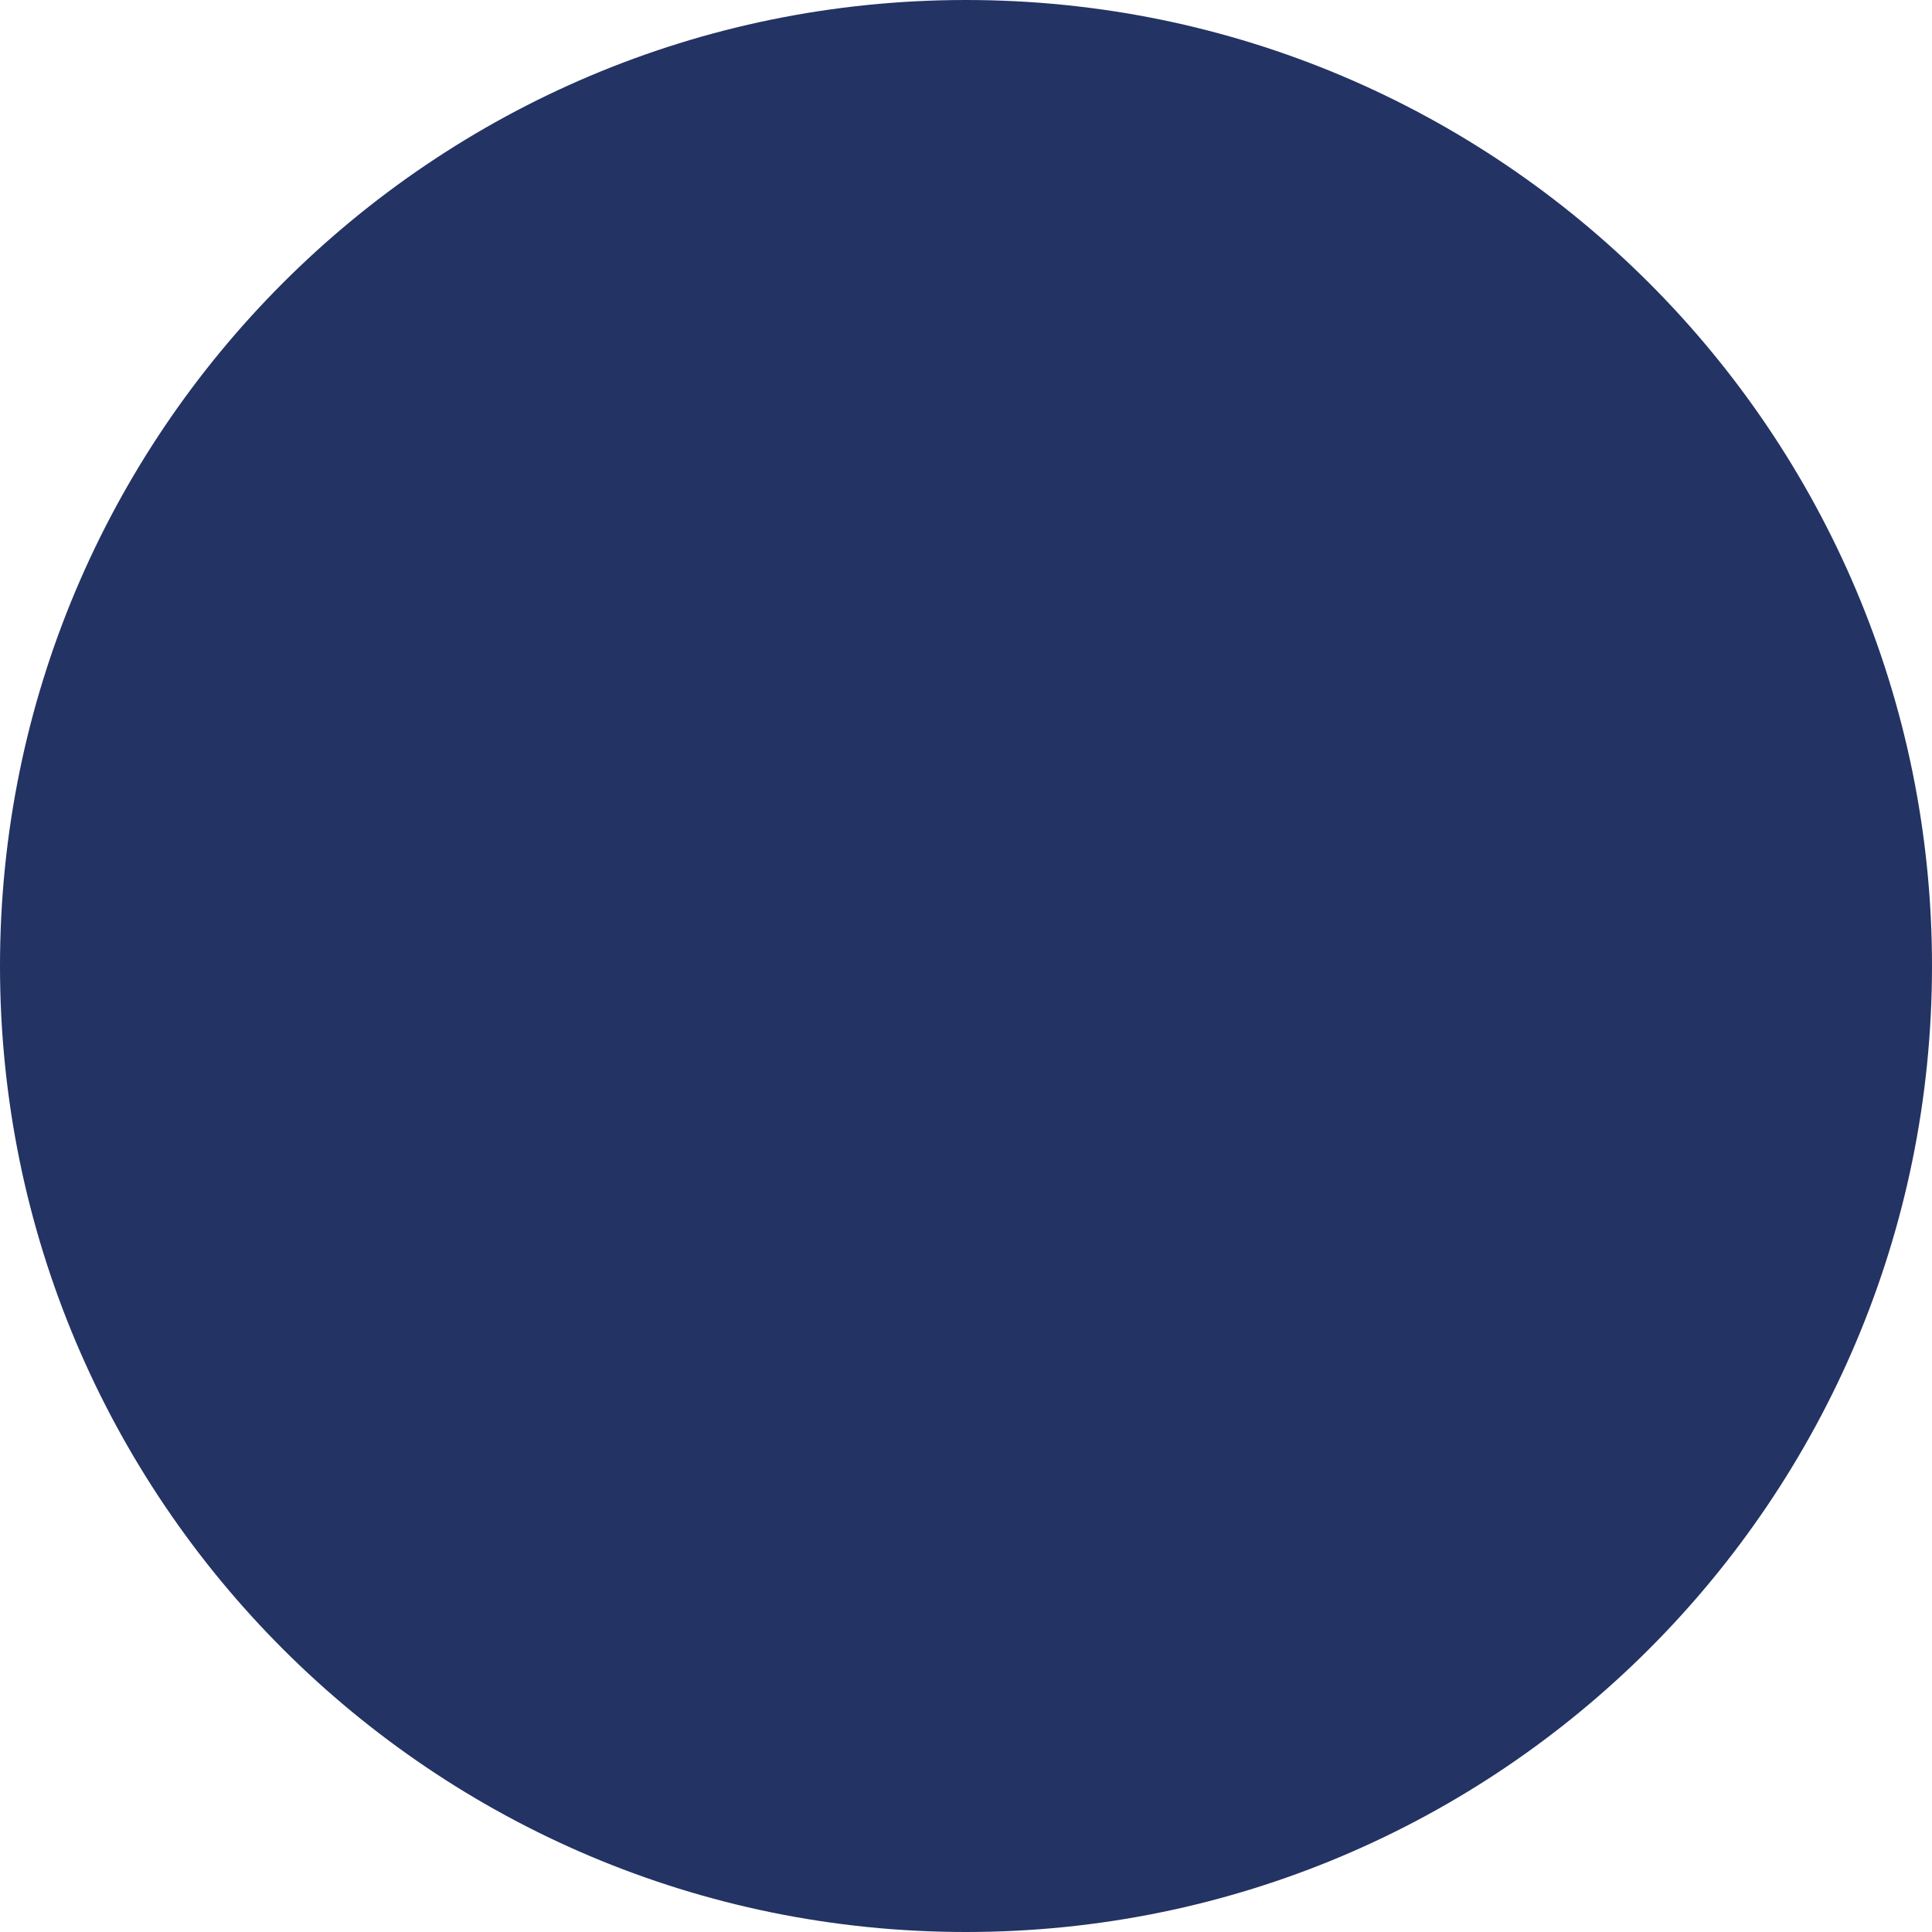
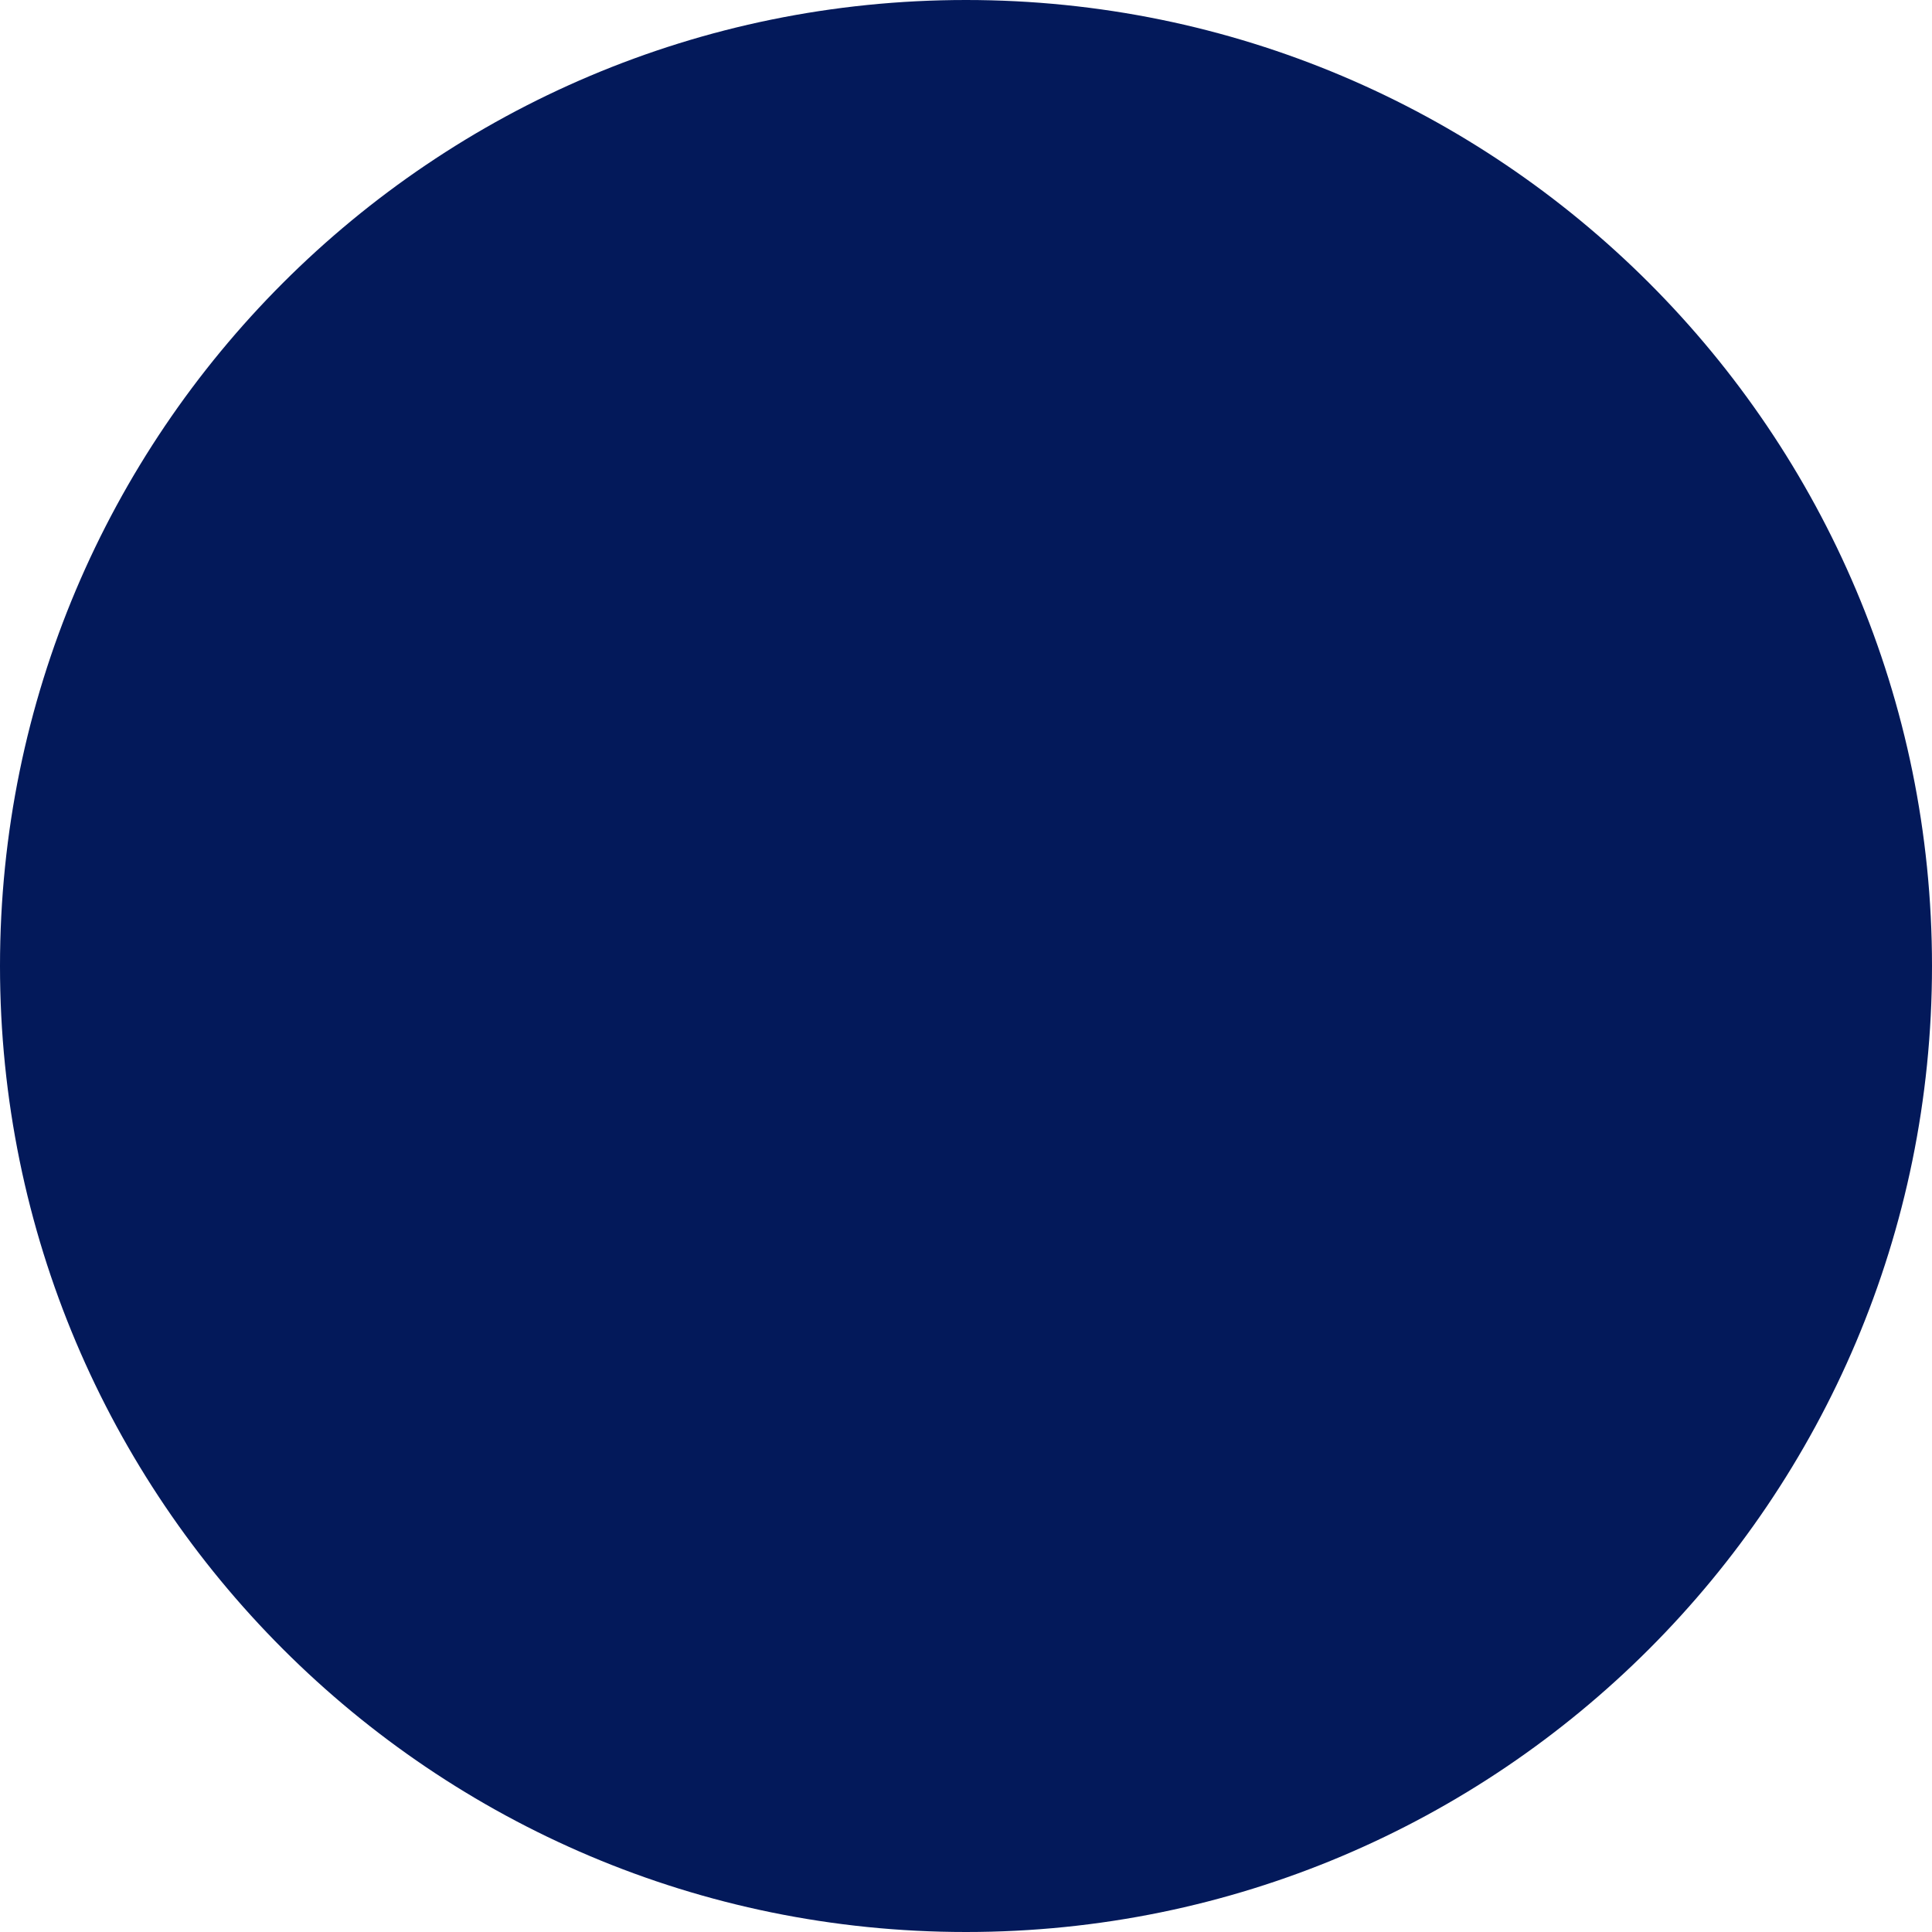
<svg xmlns="http://www.w3.org/2000/svg" width="21" height="21" viewBox="0 0 21 21" fill="none">
-   <circle cx="10.5" cy="10.5" r="10.5" fill="#233363" />
+   <circle cx="10.5" cy="10.5" r="10.5" fill="#03195A" />
</svg>
